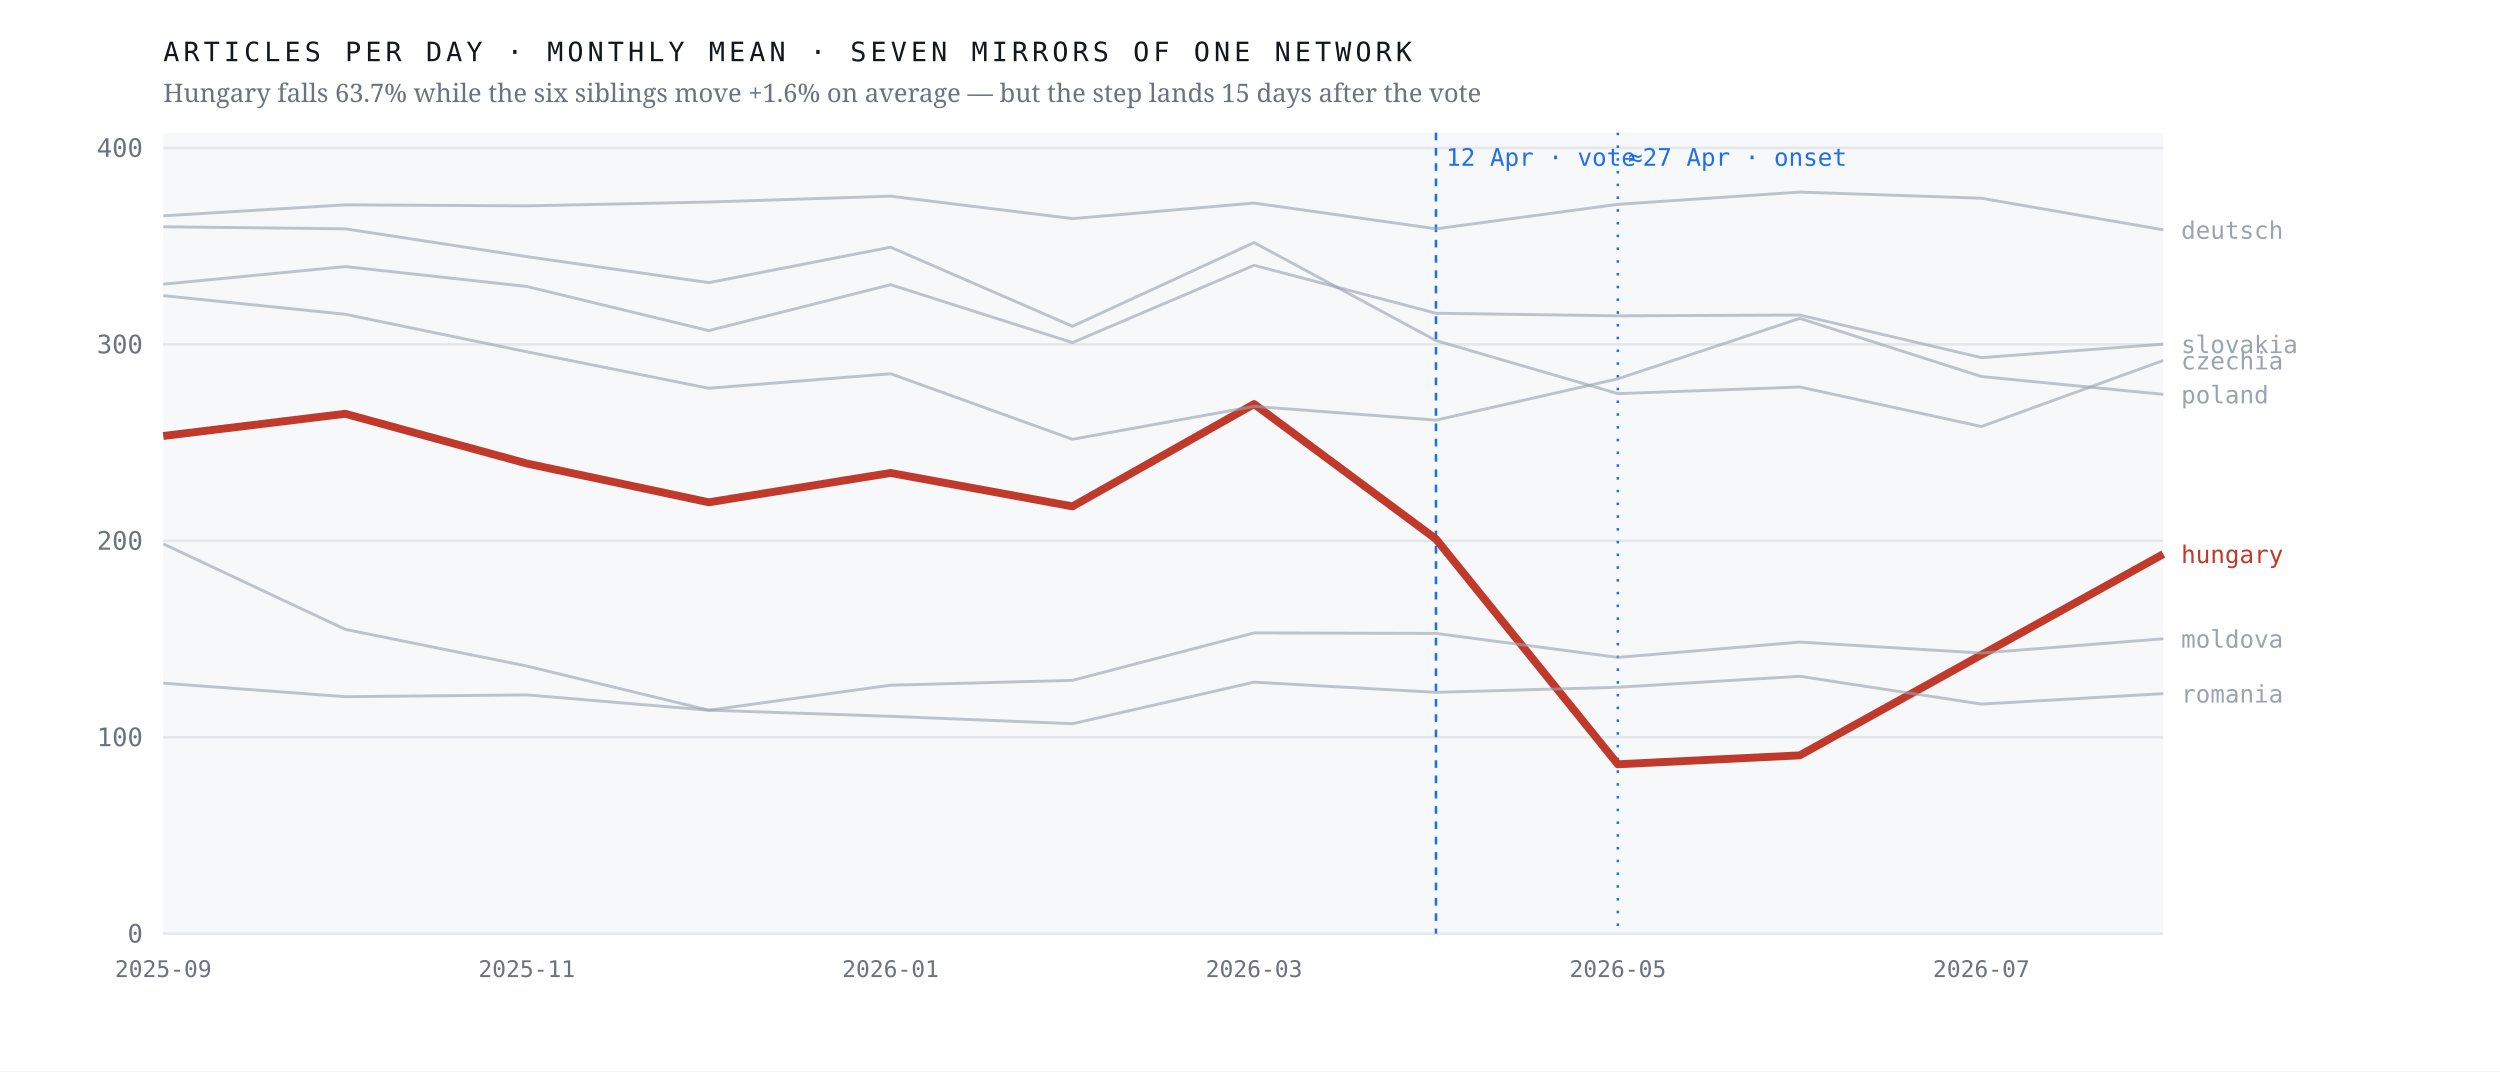
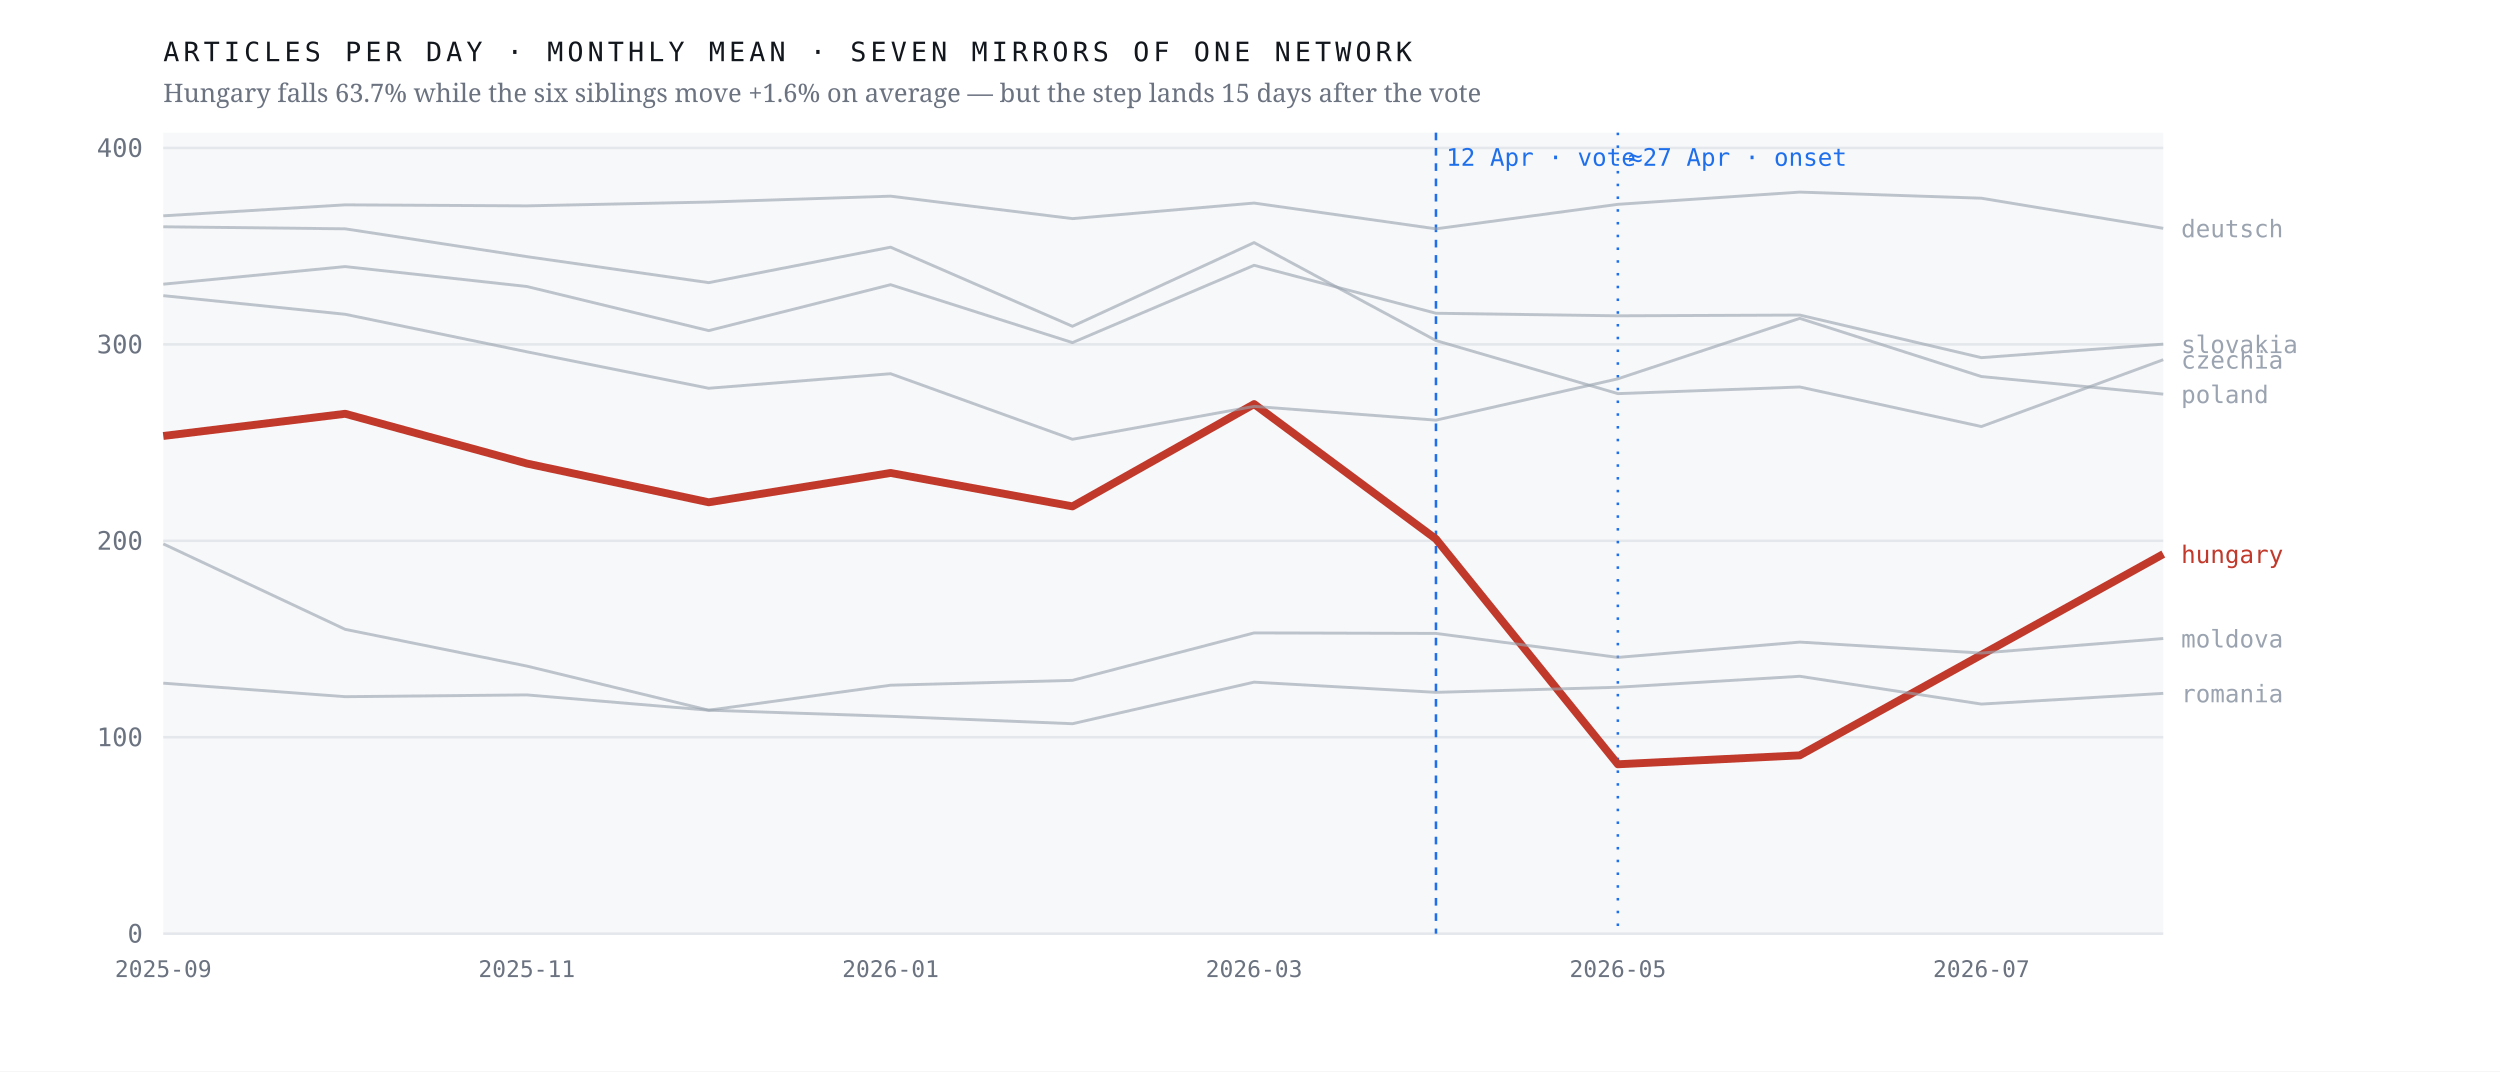
<svg xmlns="http://www.w3.org/2000/svg" viewBox="0 0 980 420" width="980" height="420" role="img" aria-label="Monthly output of seven mirrors of one network; the Hungarian line falls 63.7% after April 2026 while the six others hold roughly flat">
  <rect width="980" height="420" fill="#ffffff" />
  <rect x="64" y="52" width="784" height="314" fill="#f7f8fa" />
  <line x1="64" y1="366.0" x2="848" y2="366.0" stroke="#e4e7eb" stroke-width="1" />
  <text x="56.0" y="369.5" font-family="ui-monospace,'IBM Plex Mono',Menlo,monospace" font-size="10" font-weight="400" letter-spacing="0" fill="#6b7280" text-anchor="end">0</text>
  <line x1="64" y1="289.0" x2="848" y2="289.0" stroke="#e4e7eb" stroke-width="1" />
  <text x="56.0" y="292.5" font-family="ui-monospace,'IBM Plex Mono',Menlo,monospace" font-size="10" font-weight="400" letter-spacing="0" fill="#6b7280" text-anchor="end">100</text>
  <line x1="64" y1="212.0" x2="848" y2="212.0" stroke="#e4e7eb" stroke-width="1" />
  <text x="56.0" y="215.5" font-family="ui-monospace,'IBM Plex Mono',Menlo,monospace" font-size="10" font-weight="400" letter-spacing="0" fill="#6b7280" text-anchor="end">200</text>
  <line x1="64" y1="135.0" x2="848" y2="135.0" stroke="#e4e7eb" stroke-width="1" />
  <text x="56.0" y="138.5" font-family="ui-monospace,'IBM Plex Mono',Menlo,monospace" font-size="10" font-weight="400" letter-spacing="0" fill="#6b7280" text-anchor="end">300</text>
  <line x1="64" y1="58.0" x2="848" y2="58.0" stroke="#e4e7eb" stroke-width="1" />
  <text x="56.0" y="61.5" font-family="ui-monospace,'IBM Plex Mono',Menlo,monospace" font-size="10" font-weight="400" letter-spacing="0" fill="#6b7280" text-anchor="end">400</text>
  <line x1="562.9" y1="52" x2="562.9" y2="366" stroke="#1f6feb" stroke-width="1" stroke-dasharray="3 3" />
  <text x="566.9" y="65.0" font-family="ui-monospace,'IBM Plex Mono',Menlo,monospace" font-size="9.5" font-weight="400" letter-spacing="0" fill="#1f6feb" text-anchor="start">12 Apr · vote</text>
  <line x1="634.2" y1="52" x2="634.2" y2="366" stroke="#1f6feb" stroke-width="1" stroke-dasharray="1 4" />
  <text x="638.2" y="65.0" font-family="ui-monospace,'IBM Plex Mono',Menlo,monospace" font-size="9.5" font-weight="400" letter-spacing="0" fill="#1f6feb" text-anchor="start">≈27 Apr · onset</text>
  <polyline points="64.0,170.9 135.3,162.2 206.5,181.7 277.8,196.9 349.1,185.4 420.4,198.5 491.6,158.4 562.9,211.3 634.2,299.6 705.5,296.1 776.7,256.7 848.0,217.2" fill="none" stroke="#c0392b" stroke-width="3.1" stroke-opacity="1" stroke-linejoin="round" />
  <text x="855.0" y="220.7" font-family="ui-monospace,'IBM Plex Mono',Menlo,monospace" font-size="9.5" font-weight="500" letter-spacing="0" fill="#c0392b" text-anchor="start">hungary</text>
-   <polyline points="64.0,88.9 135.3,89.7 206.5,100.6 277.8,110.8 349.1,96.9 420.4,127.9 491.6,95.1 562.9,133.5 634.2,154.3 705.5,151.7 776.7,167.2 848.0,141.3" fill="none" stroke="#9aa3af" stroke-width="1.15" stroke-opacity="0.62" stroke-linejoin="round" />
-   <text x="855.0" y="144.8" font-family="ui-monospace,'IBM Plex Mono',Menlo,monospace" font-size="9.5" font-weight="400" letter-spacing="0" fill="#9aa3af" text-anchor="start">czechia</text>
-   <polyline points="64.0,84.6 135.3,80.3 206.5,80.7 277.8,79.2 349.1,76.9 420.4,85.7 491.6,79.6 562.9,89.7 634.2,80.1 705.5,75.3 776.7,77.7 848.0,90.1" fill="none" stroke="#9aa3af" stroke-width="1.15" stroke-opacity="0.62" stroke-linejoin="round" />
-   <text x="855.0" y="93.6" font-family="ui-monospace,'IBM Plex Mono',Menlo,monospace" font-size="9.5" font-weight="400" letter-spacing="0" fill="#9aa3af" text-anchor="start">deutsch</text>
-   <polyline points="64.0,213.2 135.3,246.7 206.5,261.1 277.8,278.4 349.1,268.6 420.4,266.7 491.6,248.1 562.9,248.3 634.2,257.7 705.5,251.7 776.7,256.0 848.0,250.4" fill="none" stroke="#9aa3af" stroke-width="1.15" stroke-opacity="0.62" stroke-linejoin="round" />
-   <text x="855.0" y="253.9" font-family="ui-monospace,'IBM Plex Mono',Menlo,monospace" font-size="9.5" font-weight="400" letter-spacing="0" fill="#9aa3af" text-anchor="start">moldova</text>
-   <polyline points="64.0,115.9 135.3,123.2 206.5,137.9 277.8,152.2 349.1,146.5 420.4,172.2 491.6,159.3 562.9,164.7 634.2,148.5 705.5,124.8 776.7,147.6 848.0,154.6" fill="none" stroke="#9aa3af" stroke-width="1.15" stroke-opacity="0.62" stroke-linejoin="round" />
-   <text x="855.0" y="158.1" font-family="ui-monospace,'IBM Plex Mono',Menlo,monospace" font-size="9.5" font-weight="400" letter-spacing="0" fill="#9aa3af" text-anchor="start">poland</text>
-   <polyline points="64.0,267.8 135.3,273.1 206.5,272.4 277.8,278.4 349.1,280.8 420.4,283.7 491.6,267.4 562.9,271.4 634.2,269.4 705.5,265.1 776.7,276.0 848.0,271.9" fill="none" stroke="#9aa3af" stroke-width="1.15" stroke-opacity="0.62" stroke-linejoin="round" />
-   <text x="855.0" y="275.4" font-family="ui-monospace,'IBM Plex Mono',Menlo,monospace" font-size="9.5" font-weight="400" letter-spacing="0" fill="#9aa3af" text-anchor="start">romania</text>
+   <polyline points="64.0,88.9 135.3,89.7 206.5,100.6 277.8,110.8 349.1,96.9 420.4,127.9 491.6,95.1 562.9,133.5 634.2,154.3 705.5,151.7 776.7,167.2 848.0,141.0" fill="none" stroke="#9aa3af" stroke-width="1.15" stroke-opacity="0.62" stroke-linejoin="round" />
+   <text x="855.0" y="144.5" font-family="ui-monospace,'IBM Plex Mono',Menlo,monospace" font-size="9.5" font-weight="400" letter-spacing="0" fill="#9aa3af" text-anchor="start">czechia</text>
+   <polyline points="64.0,84.6 135.3,80.3 206.5,80.7 277.8,79.2 349.1,76.9 420.4,85.7 491.6,79.6 562.9,89.7 634.2,80.1 705.5,75.3 776.7,77.7 848.0,89.5" fill="none" stroke="#9aa3af" stroke-width="1.15" stroke-opacity="0.62" stroke-linejoin="round" />
+   <text x="855.0" y="93.0" font-family="ui-monospace,'IBM Plex Mono',Menlo,monospace" font-size="9.5" font-weight="400" letter-spacing="0" fill="#9aa3af" text-anchor="start">deutsch</text>
+   <polyline points="64.0,213.2 135.3,246.7 206.5,261.1 277.8,278.4 349.1,268.6 420.4,266.7 491.6,248.1 562.9,248.3 634.2,257.7 705.5,251.7 776.7,256.0 848.0,250.3" fill="none" stroke="#9aa3af" stroke-width="1.15" stroke-opacity="0.62" stroke-linejoin="round" />
+   <text x="855.0" y="253.8" font-family="ui-monospace,'IBM Plex Mono',Menlo,monospace" font-size="9.5" font-weight="400" letter-spacing="0" fill="#9aa3af" text-anchor="start">moldova</text>
+   <polyline points="64.0,115.9 135.3,123.2 206.5,137.9 277.8,152.2 349.1,146.5 420.4,172.2 491.6,159.3 562.9,164.7 634.2,148.5 705.5,124.8 776.7,147.6 848.0,154.5" fill="none" stroke="#9aa3af" stroke-width="1.15" stroke-opacity="0.62" stroke-linejoin="round" />
+   <text x="855.0" y="158.0" font-family="ui-monospace,'IBM Plex Mono',Menlo,monospace" font-size="9.5" font-weight="400" letter-spacing="0" fill="#9aa3af" text-anchor="start">poland</text>
+   <polyline points="64.0,267.8 135.3,273.1 206.5,272.4 277.8,278.4 349.1,280.8 420.4,283.7 491.6,267.4 562.9,271.4 634.2,269.4 705.5,265.1 776.7,276.0 848.0,271.8" fill="none" stroke="#9aa3af" stroke-width="1.15" stroke-opacity="0.62" stroke-linejoin="round" />
+   <text x="855.0" y="275.3" font-family="ui-monospace,'IBM Plex Mono',Menlo,monospace" font-size="9.5" font-weight="400" letter-spacing="0" fill="#9aa3af" text-anchor="start">romania</text>
  <polyline points="64.0,111.4 135.3,104.5 206.5,112.3 277.8,129.6 349.1,111.6 420.4,134.3 491.6,104.0 562.9,122.8 634.2,123.8 705.5,123.5 776.7,140.2 848.0,134.9" fill="none" stroke="#9aa3af" stroke-width="1.15" stroke-opacity="0.62" stroke-linejoin="round" />
  <text x="855.0" y="138.4" font-family="ui-monospace,'IBM Plex Mono',Menlo,monospace" font-size="9.5" font-weight="400" letter-spacing="0" fill="#9aa3af" text-anchor="start">slovakia</text>
  <text x="64.0" y="383.0" font-family="ui-monospace,'IBM Plex Mono',Menlo,monospace" font-size="9" font-weight="400" letter-spacing="0" fill="#6b7280" text-anchor="middle">2025-09</text>
  <text x="206.5" y="383.0" font-family="ui-monospace,'IBM Plex Mono',Menlo,monospace" font-size="9" font-weight="400" letter-spacing="0" fill="#6b7280" text-anchor="middle">2025-11</text>
  <text x="349.1" y="383.0" font-family="ui-monospace,'IBM Plex Mono',Menlo,monospace" font-size="9" font-weight="400" letter-spacing="0" fill="#6b7280" text-anchor="middle">2026-01</text>
  <text x="491.6" y="383.0" font-family="ui-monospace,'IBM Plex Mono',Menlo,monospace" font-size="9" font-weight="400" letter-spacing="0" fill="#6b7280" text-anchor="middle">2026-03</text>
  <text x="634.2" y="383.0" font-family="ui-monospace,'IBM Plex Mono',Menlo,monospace" font-size="9" font-weight="400" letter-spacing="0" fill="#6b7280" text-anchor="middle">2026-05</text>
  <text x="776.7" y="383.0" font-family="ui-monospace,'IBM Plex Mono',Menlo,monospace" font-size="9" font-weight="400" letter-spacing="0" fill="#6b7280" text-anchor="middle">2026-07</text>
  <text x="64.0" y="24.0" font-family="ui-monospace,'IBM Plex Mono',Menlo,monospace" font-size="10.5" font-weight="400" letter-spacing="1.6" fill="#12161d" text-anchor="start">ARTICLES PER DAY · MONTHLY MEAN · SEVEN MIRRORS OF ONE NETWORK</text>
  <text x="64.0" y="40.0" font-family="'Newsreader',Georgia,serif" font-size="10" font-weight="400" letter-spacing="0" fill="#6b7280" text-anchor="start">Hungary falls 63.7% while the six siblings move +1.6% on average — but the step lands 15 days after the vote</text>
</svg>
